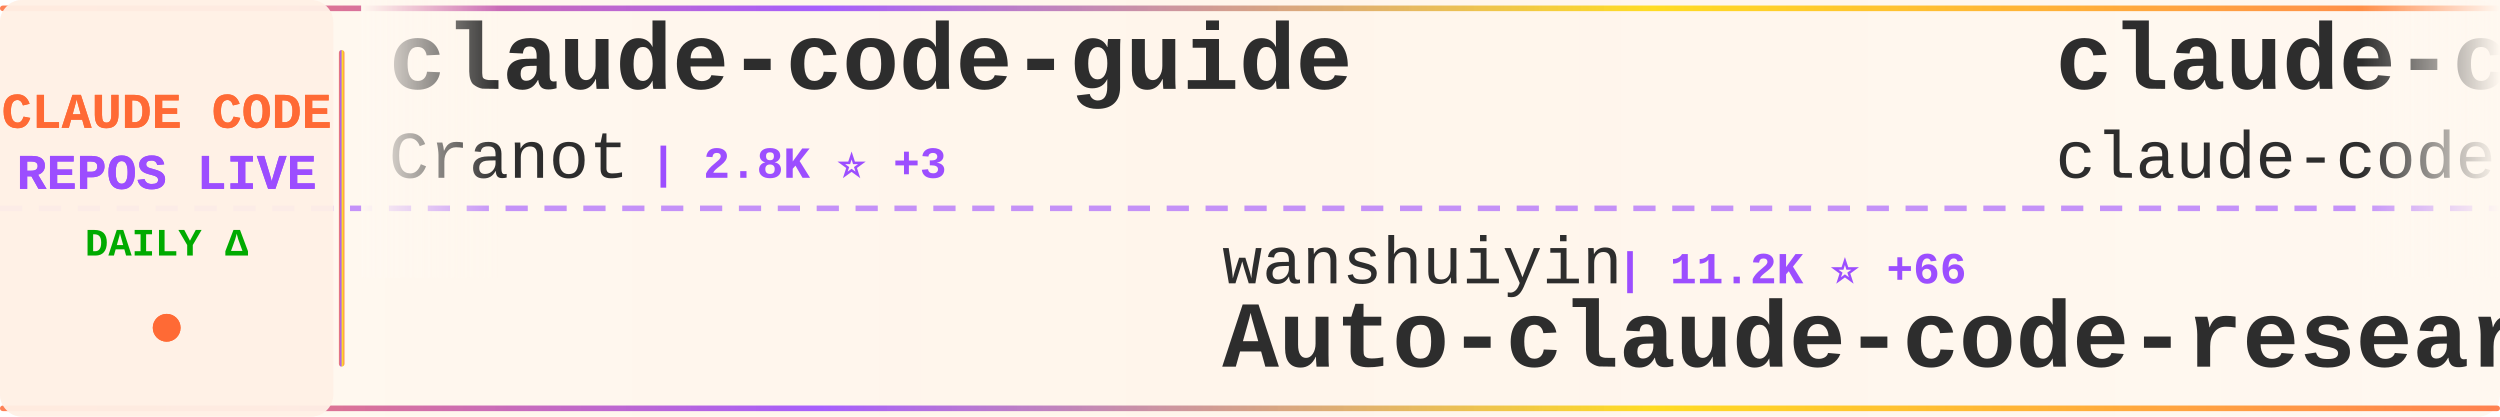
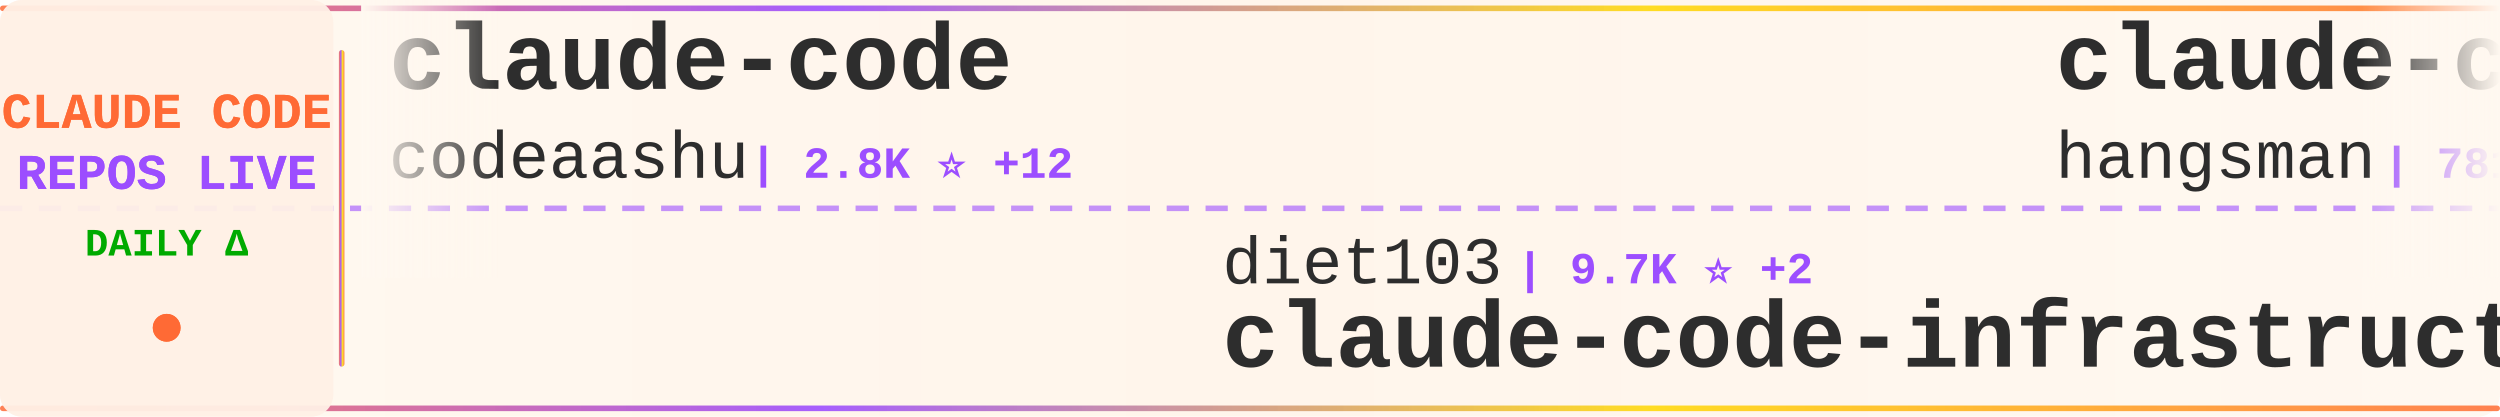
<svg xmlns="http://www.w3.org/2000/svg" width="900" height="150">
  <defs>
    <linearGradient id="tickerBg" x1="0%" y1="0%" x2="100%" y2="0%">
      <stop offset="0%" style="stop-color:#fff8f0;stop-opacity:0.98" />
      <stop offset="50%" style="stop-color:#fff5eb;stop-opacity:1" />
      <stop offset="100%" style="stop-color:#fff8f0;stop-opacity:0.98" />
    </linearGradient>
    <linearGradient id="borderGrad" x1="0%" y1="0%" x2="100%" y2="0%">
      <stop offset="0%" style="stop-color:#FF6B35;stop-opacity:0.85">
        <animate attributeName="stop-opacity" values="0.85;1;0.85" dur="2s" repeatCount="indefinite" />
      </stop>
      <stop offset="33%" style="stop-color:#9C4EFF;stop-opacity:0.9">
        <animate attributeName="stop-opacity" values="0.9;1;0.9" dur="2.2s" repeatCount="indefinite" />
      </stop>
      <stop offset="66%" style="stop-color:#FFD700;stop-opacity:0.85">
        <animate attributeName="stop-opacity" values="0.85;1;0.85" dur="1.8s" repeatCount="indefinite" />
      </stop>
      <stop offset="100%" style="stop-color:#FF6B35;stop-opacity:0.85">
        <animate attributeName="stop-opacity" values="0.85;1;0.85" dur="2s" repeatCount="indefinite" />
      </stop>
    </linearGradient>
    <filter id="textGlow">
      <feGaussianBlur stdDeviation="0.15" result="coloredBlur" />
      <feMerge>
        <feMergeNode in="coloredBlur" />
        <feMergeNode in="SourceGraphic" />
      </feMerge>
    </filter>
    <filter id="metricGlow">
      <feGaussianBlur stdDeviation="0.2" result="coloredBlur" />
      <feMerge>
        <feMergeNode in="coloredBlur" />
        <feMergeNode in="SourceGraphic" />
      </feMerge>
    </filter>
    <linearGradient id="leftFade" x1="0%" y1="0%" x2="100%" y2="0%">
      <stop offset="0%" style="stop-color:#fff8f0;stop-opacity:1" />
      <stop offset="100%" style="stop-color:#fff8f0;stop-opacity:0" />
    </linearGradient>
    <linearGradient id="rightFade" x1="0%" y1="0%" x2="100%" y2="0%">
      <stop offset="0%" style="stop-color:#fff8f0;stop-opacity:0" />
      <stop offset="100%" style="stop-color:#fff8f0;stop-opacity:1" />
    </linearGradient>
  </defs>
  <rect width="900" height="150" fill="url(#tickerBg)" rx="8" />
  <rect x="0" y="2" width="900" height="2" fill="url(#borderGrad)" rx="1" />
  <rect x="0" y="146" width="900" height="2" fill="url(#borderGrad)" rx="1" />
  <line x1="0" y1="75" x2="900" y2="75" stroke="#9C4EFF" stroke-width="2" stroke-dasharray="8 6" opacity="0.6" />
  <rect x="0" y="0" width="120" height="150" fill="#fff0e6" opacity="0.95" rx="8" />
  <text x="60" y="46" font-family="'Courier New', monospace" font-size="18" font-weight="bold" fill="#FF6B35" text-anchor="middle" filter="url(#textGlow)">
    CLAUDE CODE
  </text>
  <text x="60" y="68" font-family="'Courier New', monospace" font-size="18" font-weight="bold" fill="#9C4EFF" text-anchor="middle" filter="url(#textGlow)">
    REPOS LIVE
  </text>
  <text x="60" y="92" font-family="'Courier New', monospace" font-size="14" font-weight="bold" fill="#00aa00" text-anchor="middle">
    DAILY Δ
  </text>
  <circle cx="60" cy="118" r="5" fill="#FF6B35" filter="url(#metricGlow)">
    <animate attributeName="r" values="4;6;4" dur="1.5s" repeatCount="indefinite" />
    <animate attributeName="opacity" values="0.6;1;0.6" dur="1.5s" repeatCount="indefinite" />
  </circle>
  <rect x="122" y="18" width="2" height="114" fill="url(#borderGrad)" rx="1" />
  <clipPath id="tickerClip">
    <rect x="130" y="0" width="770" height="150" />
  </clipPath>
  <g clip-path="url(#tickerClip)">
    <g id="tickerItems">
      <animateTransform attributeName="transform" attributeType="XML" type="translate" from="0 0" to="-3000 0" dur="54s" repeatCount="indefinite" />
      <g transform="translate(0, 0)">
-         <text x="140" y="32" font-family="'Courier New', monospace" font-size="34" font-weight="bold" fill="#2d2d2d">claude-code-guide</text>
-         <text x="140" y="64" font-family="'Courier New', monospace" font-size="24" font-weight="normal" fill="#2d2d2d" opacity="1.0">Cranot</text>
-         <text x="234" y="64" font-family="'Courier New', monospace" font-size="16" font-weight="bold" fill="#9C4EFF"> | 2.8K ⭐ +3</text>
+         <text x="140" y="32" font-family="'Courier New', monospace" font-size="34" font-weight="bold" fill="#2d2d2d">claude-code</text>
+         <text x="140" y="64" font-family="'Courier New', monospace" font-size="24" font-weight="normal" fill="#2d2d2d" opacity="1.0">codeaashu</text>
+         <text x="270" y="64" font-family="'Courier New', monospace" font-size="16" font-weight="bold" fill="#9C4EFF"> | 2.8K ⭐ +12</text>
      </g>
      <g transform="translate(300, 0)">
-         <text x="140" y="102" font-family="'Courier New', monospace" font-size="24" font-weight="normal" fill="#2d2d2d" opacity="1.0">wanshuiyin</text>
-         <text x="282" y="102" font-family="'Courier New', monospace" font-size="16" font-weight="bold" fill="#9C4EFF"> | 11.2K ⭐ +66</text>
-         <text x="140" y="132" font-family="'Courier New', monospace" font-size="34" font-weight="bold" fill="#2d2d2d">Auto-claude-code-researc...</text>
+         <text x="140" y="102" font-family="'Courier New', monospace" font-size="24" font-weight="normal" fill="#2d2d2d" opacity="1.0">diet103</text>
+         <text x="246" y="102" font-family="'Courier New', monospace" font-size="16" font-weight="bold" fill="#9C4EFF"> | 9.7K ⭐ +2</text>
+         <text x="140" y="132" font-family="'Courier New', monospace" font-size="34" font-weight="bold" fill="#2d2d2d">claude-code-infrastructu...</text>
      </g>
      <g transform="translate(600, 0)">
-         <text x="140" y="32" font-family="'Courier New', monospace" font-size="34" font-weight="bold" fill="#2d2d2d">claude-code</text>
-         <text x="140" y="64" font-family="'Courier New', monospace" font-size="24" font-weight="normal" fill="#2d2d2d" opacity="1.0">claude-code-best</text>
-         <text x="354" y="64" font-family="'Courier New', monospace" font-size="16" font-weight="bold" fill="#9C4EFF"> | 19.4K ⭐ +55</text>
+         <text x="140" y="32" font-family="'Courier New', monospace" font-size="34" font-weight="bold" fill="#2d2d2d">claude-code-source</text>
+         <text x="140" y="64" font-family="'Courier New', monospace" font-size="24" font-weight="normal" fill="#2d2d2d" opacity="1.0">hangsman</text>
+         <text x="258" y="64" font-family="'Courier New', monospace" font-size="16" font-weight="bold" fill="#9C4EFF"> | 781 ⭐</text>
      </g>
      <g transform="translate(900, 0)">
-         <text x="140" y="102" font-family="'Courier New', monospace" font-size="24" font-weight="normal" fill="#2d2d2d" opacity="1.0">alex000kim</text>
-         <text x="282" y="102" font-family="'Courier New', monospace" font-size="16" font-weight="bold" fill="#9C4EFF"> | 227 ⭐</text>
+         <text x="140" y="102" font-family="'Courier New', monospace" font-size="24" font-weight="normal" fill="#2d2d2d" opacity="1.0">lowcortisolprogrammer</text>
+         <text x="414" y="102" font-family="'Courier New', monospace" font-size="16" font-weight="bold" fill="#9C4EFF"> | 172 ⭐</text>
        <text x="140" y="132" font-family="'Courier New', monospace" font-size="34" font-weight="bold" fill="#2d2d2d">claude-code</text>
      </g>
      <g transform="translate(1200, 0)">
-         <text x="140" y="32" font-family="'Courier New', monospace" font-size="34" font-weight="bold" fill="#2d2d2d">claude-code-proxy</text>
-         <text x="140" y="64" font-family="'Courier New', monospace" font-size="24" font-weight="normal" fill="#2d2d2d" opacity="1.0">fuergaosi233</text>
-         <text x="306" y="64" font-family="'Courier New', monospace" font-size="16" font-weight="bold" fill="#9C4EFF"> | 2.6K ⭐ +2</text>
+         <text x="140" y="32" font-family="'Courier New', monospace" font-size="34" font-weight="bold" fill="#2d2d2d">claude-code</text>
+         <text x="140" y="64" font-family="'Courier New', monospace" font-size="24" font-weight="normal" fill="#2d2d2d" opacity="1.0">anthropics</text>
+         <text x="282" y="64" font-family="'Courier New', monospace" font-size="16" font-weight="bold" fill="#9C4EFF"> | 129.7K ⭐ +308</text>
      </g>
      <g transform="translate(1500, 0)">
-         <text x="140" y="102" font-family="'Courier New', monospace" font-size="24" font-weight="normal" fill="#2d2d2d" opacity="1.0">Pimzino</text>
-         <text x="246" y="102" font-family="'Courier New', monospace" font-size="16" font-weight="bold" fill="#9C4EFF"> | 3.8K ⭐ +2</text>
-         <text x="140" y="132" font-family="'Courier New', monospace" font-size="34" font-weight="bold" fill="#2d2d2d">claude-code-spec-workflo...</text>
+         <text x="140" y="102" font-family="'Courier New', monospace" font-size="24" font-weight="normal" fill="#2d2d2d" opacity="1.0">ponponon</text>
+         <text x="258" y="102" font-family="'Courier New', monospace" font-size="16" font-weight="bold" fill="#9C4EFF"> | 2.3K ⭐ +2</text>
+         <text x="140" y="132" font-family="'Courier New', monospace" font-size="34" font-weight="bold" fill="#2d2d2d">claude_code_src</text>
      </g>
      <g transform="translate(1800, 0)">
-         <text x="140" y="32" font-family="'Courier New', monospace" font-size="34" font-weight="bold" fill="#2d2d2d">claude-code-guide</text>
-         <text x="140" y="64" font-family="'Courier New', monospace" font-size="24" font-weight="normal" fill="#2d2d2d" opacity="1.0">zebbern</text>
-         <text x="246" y="64" font-family="'Courier New', monospace" font-size="16" font-weight="bold" fill="#9C4EFF"> | 4.2K ⭐ +6</text>
+         <text x="140" y="32" font-family="'Courier New', monospace" font-size="34" font-weight="bold" fill="#2d2d2d">Open-ClaudeCode</text>
+         <text x="140" y="64" font-family="'Courier New', monospace" font-size="24" font-weight="normal" fill="#2d2d2d" opacity="1.0">LING71671</text>
+         <text x="270" y="64" font-family="'Courier New', monospace" font-size="16" font-weight="bold" fill="#9C4EFF"> | 874 ⭐ +2</text>
      </g>
      <g transform="translate(2100, 0)">
-         <text x="140" y="102" font-family="'Courier New', monospace" font-size="24" font-weight="normal" fill="#2d2d2d" opacity="1.0">ChinaSiro</text>
-         <text x="270" y="102" font-family="'Courier New', monospace" font-size="16" font-weight="bold" fill="#9C4EFF"> | 9.3K ⭐ +7</text>
-         <text x="140" y="132" font-family="'Courier New', monospace" font-size="34" font-weight="bold" fill="#2d2d2d">claude-code-sourcemap</text>
+         <text x="140" y="102" font-family="'Courier New', monospace" font-size="24" font-weight="normal" fill="#2d2d2d" opacity="1.0">catlog22</text>
+         <text x="258" y="102" font-family="'Courier New', monospace" font-size="16" font-weight="bold" fill="#9C4EFF"> | 2.1K ⭐ +5</text>
+         <text x="140" y="132" font-family="'Courier New', monospace" font-size="34" font-weight="bold" fill="#2d2d2d">Claude-Code-Workflow</text>
      </g>
      <g transform="translate(2400, 0)">
-         <text x="140" y="32" font-family="'Courier New', monospace" font-size="34" font-weight="bold" fill="#2d2d2d">claude-code-pm-course</text>
-         <text x="140" y="64" font-family="'Courier New', monospace" font-size="24" font-weight="normal" fill="#2d2d2d" opacity="1.0">carlvellotti</text>
-         <text x="306" y="64" font-family="'Courier New', monospace" font-size="16" font-weight="bold" fill="#9C4EFF"> | 2.1K ⭐ +4</text>
+         <text x="140" y="32" font-family="'Courier New', monospace" font-size="34" font-weight="bold" fill="#2d2d2d">Claude-Code-Usage-Monito...</text>
+         <text x="140" y="64" font-family="'Courier New', monospace" font-size="24" font-weight="normal" fill="#2d2d2d" opacity="1.0">Maciek-roboblog</text>
+         <text x="342" y="64" font-family="'Courier New', monospace" font-size="16" font-weight="bold" fill="#9C4EFF"> | 8.1K ⭐ +9</text>
      </g>
      <g transform="translate(2700, 0)">
-         <text x="140" y="102" font-family="'Courier New', monospace" font-size="24" font-weight="normal" fill="#2d2d2d" opacity="1.0">Windy3f3f3f3f</text>
-         <text x="318" y="102" font-family="'Courier New', monospace" font-size="16" font-weight="bold" fill="#9C4EFF"> | 1.3K ⭐ +8</text>
-         <text x="140" y="132" font-family="'Courier New', monospace" font-size="34" font-weight="bold" fill="#2d2d2d">claude-code-from-scratch</text>
+         <text x="140" y="102" font-family="'Courier New', monospace" font-size="24" font-weight="normal" fill="#2d2d2d" opacity="1.0">pengchengneo</text>
+         <text x="306" y="102" font-family="'Courier New', monospace" font-size="16" font-weight="bold" fill="#9C4EFF"> | 1.4K ⭐ +3</text>
+         <text x="140" y="132" font-family="'Courier New', monospace" font-size="34" font-weight="bold" fill="#2d2d2d">Claude-Code</text>
      </g>
      <g transform="translate(3000, 0)">
-         <text x="140" y="32" font-family="'Courier New', monospace" font-size="34" font-weight="bold" fill="#2d2d2d">claude-code-guide</text>
-         <text x="140" y="64" font-family="'Courier New', monospace" font-size="24" font-weight="normal" fill="#2d2d2d" opacity="1.0">Cranot</text>
-         <text x="234" y="64" font-family="'Courier New', monospace" font-size="16" font-weight="bold" fill="#9C4EFF"> | 2.8K ⭐ +3</text>
+         <text x="140" y="32" font-family="'Courier New', monospace" font-size="34" font-weight="bold" fill="#2d2d2d">claude-code</text>
+         <text x="140" y="64" font-family="'Courier New', monospace" font-size="24" font-weight="normal" fill="#2d2d2d" opacity="1.0">codeaashu</text>
+         <text x="270" y="64" font-family="'Courier New', monospace" font-size="16" font-weight="bold" fill="#9C4EFF"> | 2.8K ⭐ +12</text>
      </g>
      <g transform="translate(3300, 0)">
-         <text x="140" y="102" font-family="'Courier New', monospace" font-size="24" font-weight="normal" fill="#2d2d2d" opacity="1.0">wanshuiyin</text>
-         <text x="282" y="102" font-family="'Courier New', monospace" font-size="16" font-weight="bold" fill="#9C4EFF"> | 11.2K ⭐ +66</text>
-         <text x="140" y="132" font-family="'Courier New', monospace" font-size="34" font-weight="bold" fill="#2d2d2d">Auto-claude-code-researc...</text>
+         <text x="140" y="102" font-family="'Courier New', monospace" font-size="24" font-weight="normal" fill="#2d2d2d" opacity="1.0">diet103</text>
+         <text x="246" y="102" font-family="'Courier New', monospace" font-size="16" font-weight="bold" fill="#9C4EFF"> | 9.7K ⭐ +2</text>
+         <text x="140" y="132" font-family="'Courier New', monospace" font-size="34" font-weight="bold" fill="#2d2d2d">claude-code-infrastructu...</text>
      </g>
      <g transform="translate(3600, 0)">
-         <text x="140" y="32" font-family="'Courier New', monospace" font-size="34" font-weight="bold" fill="#2d2d2d">claude-code</text>
-         <text x="140" y="64" font-family="'Courier New', monospace" font-size="24" font-weight="normal" fill="#2d2d2d" opacity="1.0">claude-code-best</text>
-         <text x="354" y="64" font-family="'Courier New', monospace" font-size="16" font-weight="bold" fill="#9C4EFF"> | 19.4K ⭐ +55</text>
+         <text x="140" y="32" font-family="'Courier New', monospace" font-size="34" font-weight="bold" fill="#2d2d2d">claude-code-source</text>
+         <text x="140" y="64" font-family="'Courier New', monospace" font-size="24" font-weight="normal" fill="#2d2d2d" opacity="1.0">hangsman</text>
+         <text x="258" y="64" font-family="'Courier New', monospace" font-size="16" font-weight="bold" fill="#9C4EFF"> | 781 ⭐</text>
      </g>
      <g transform="translate(3900, 0)">
-         <text x="140" y="102" font-family="'Courier New', monospace" font-size="24" font-weight="normal" fill="#2d2d2d" opacity="1.0">alex000kim</text>
-         <text x="282" y="102" font-family="'Courier New', monospace" font-size="16" font-weight="bold" fill="#9C4EFF"> | 227 ⭐</text>
+         <text x="140" y="102" font-family="'Courier New', monospace" font-size="24" font-weight="normal" fill="#2d2d2d" opacity="1.0">lowcortisolprogrammer</text>
+         <text x="414" y="102" font-family="'Courier New', monospace" font-size="16" font-weight="bold" fill="#9C4EFF"> | 172 ⭐</text>
        <text x="140" y="132" font-family="'Courier New', monospace" font-size="34" font-weight="bold" fill="#2d2d2d">claude-code</text>
      </g>
    </g>
  </g>
  <rect x="130" y="0" width="50" height="100" fill="url(#leftFade)" />
  <rect x="850" y="0" width="50" height="100" fill="url(#rightFade)" />
</svg>
